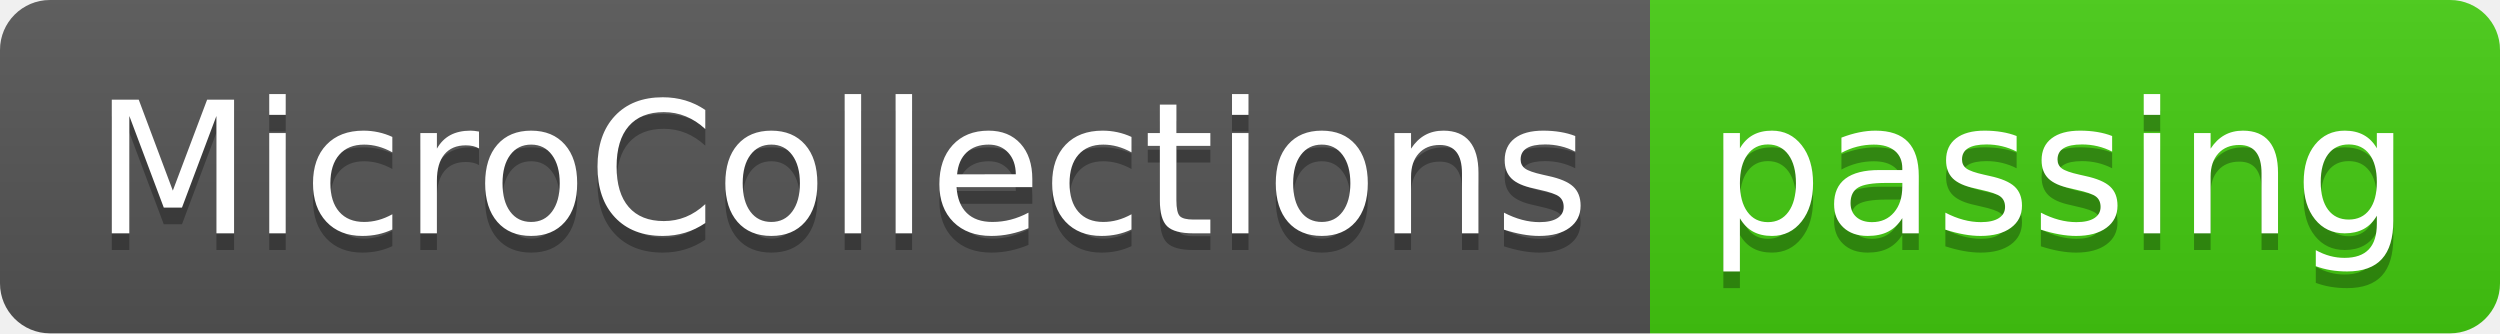
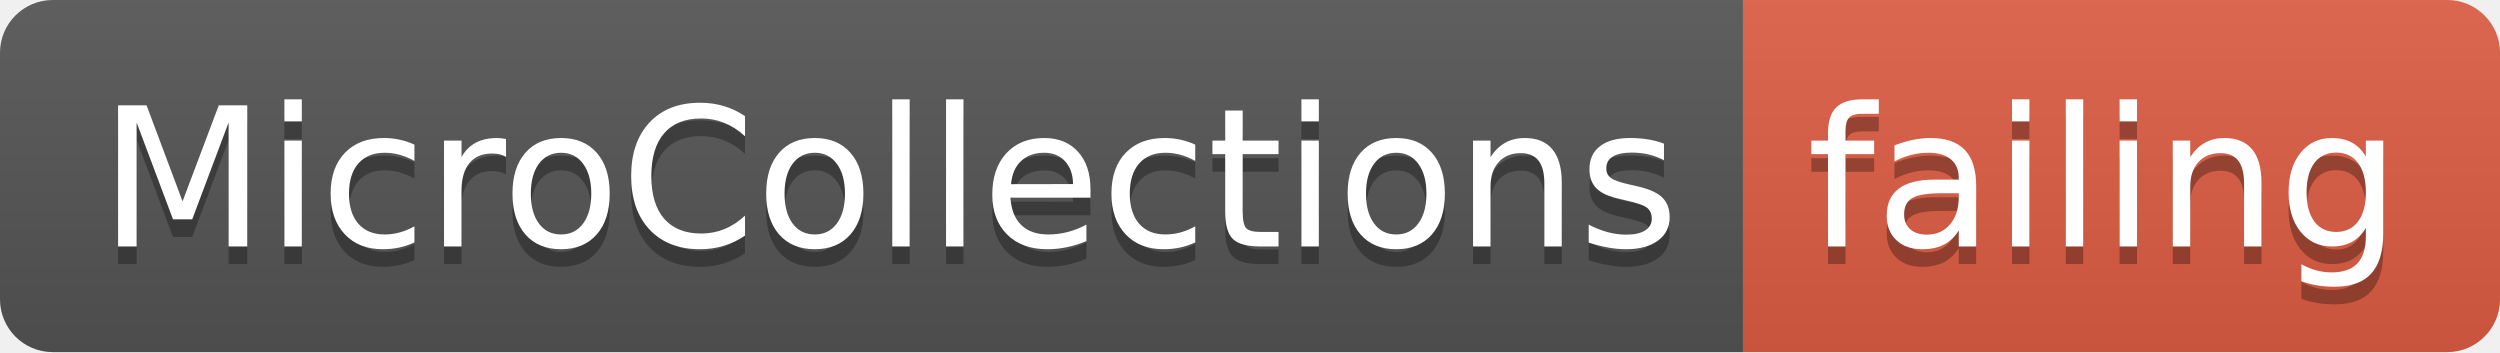
- <svg xmlns="http://www.w3.org/2000/svg" width="150" height="20">
+ <svg xmlns="http://www.w3.org/2000/svg" width="142" height="20">
  <linearGradient id="smooth" x2="0" y2="100%">
    <stop offset="0" stop-color="#bbb" stop-opacity=".1" />
    <stop offset="1" stop-opacity=".1" />
  </linearGradient>
  <clipPath id="round">
-     <rect width="150" height="20" rx="3" fill="#fff" />
+     <rect width="142" height="20" rx="3" fill="#fff" />
  </clipPath>
  <g clip-path="url(#round)">
    <rect width="99" height="20" fill="#555" />
-     <rect x="99" width="51" height="20" fill="#4c1" />
-     <rect width="150" height="20" fill="url(#smooth)" />
+     <rect x="99" width="43" height="20" fill="#e05d44" />
+     <rect width="142" height="20" fill="url(#smooth)" />
  </g>
  <g fill="#fff" text-anchor="middle" font-family="DejaVu Sans,Verdana,Geneva,sans-serif" font-size="110">
    <text x="505" y="150" fill="#010101" fill-opacity=".3" transform="scale(0.1)" textLength="890" lengthAdjust="spacing">MicroCollections</text>
    <text x="505" y="140" transform="scale(0.1)" textLength="890" lengthAdjust="spacing">MicroCollections</text>
-     <text x="1235" y="150" fill="#010101" fill-opacity=".3" transform="scale(0.1)" textLength="410" lengthAdjust="spacing">passing</text>
-     <text x="1235" y="140" transform="scale(0.1)" textLength="410" lengthAdjust="spacing">passing</text>
+     <text x="1195" y="150" fill="#010101" fill-opacity=".3" transform="scale(0.1)" textLength="330" lengthAdjust="spacing">failing</text>
+     <text x="1195" y="140" transform="scale(0.1)" textLength="330" lengthAdjust="spacing">failing</text>
  </g>
</svg>
